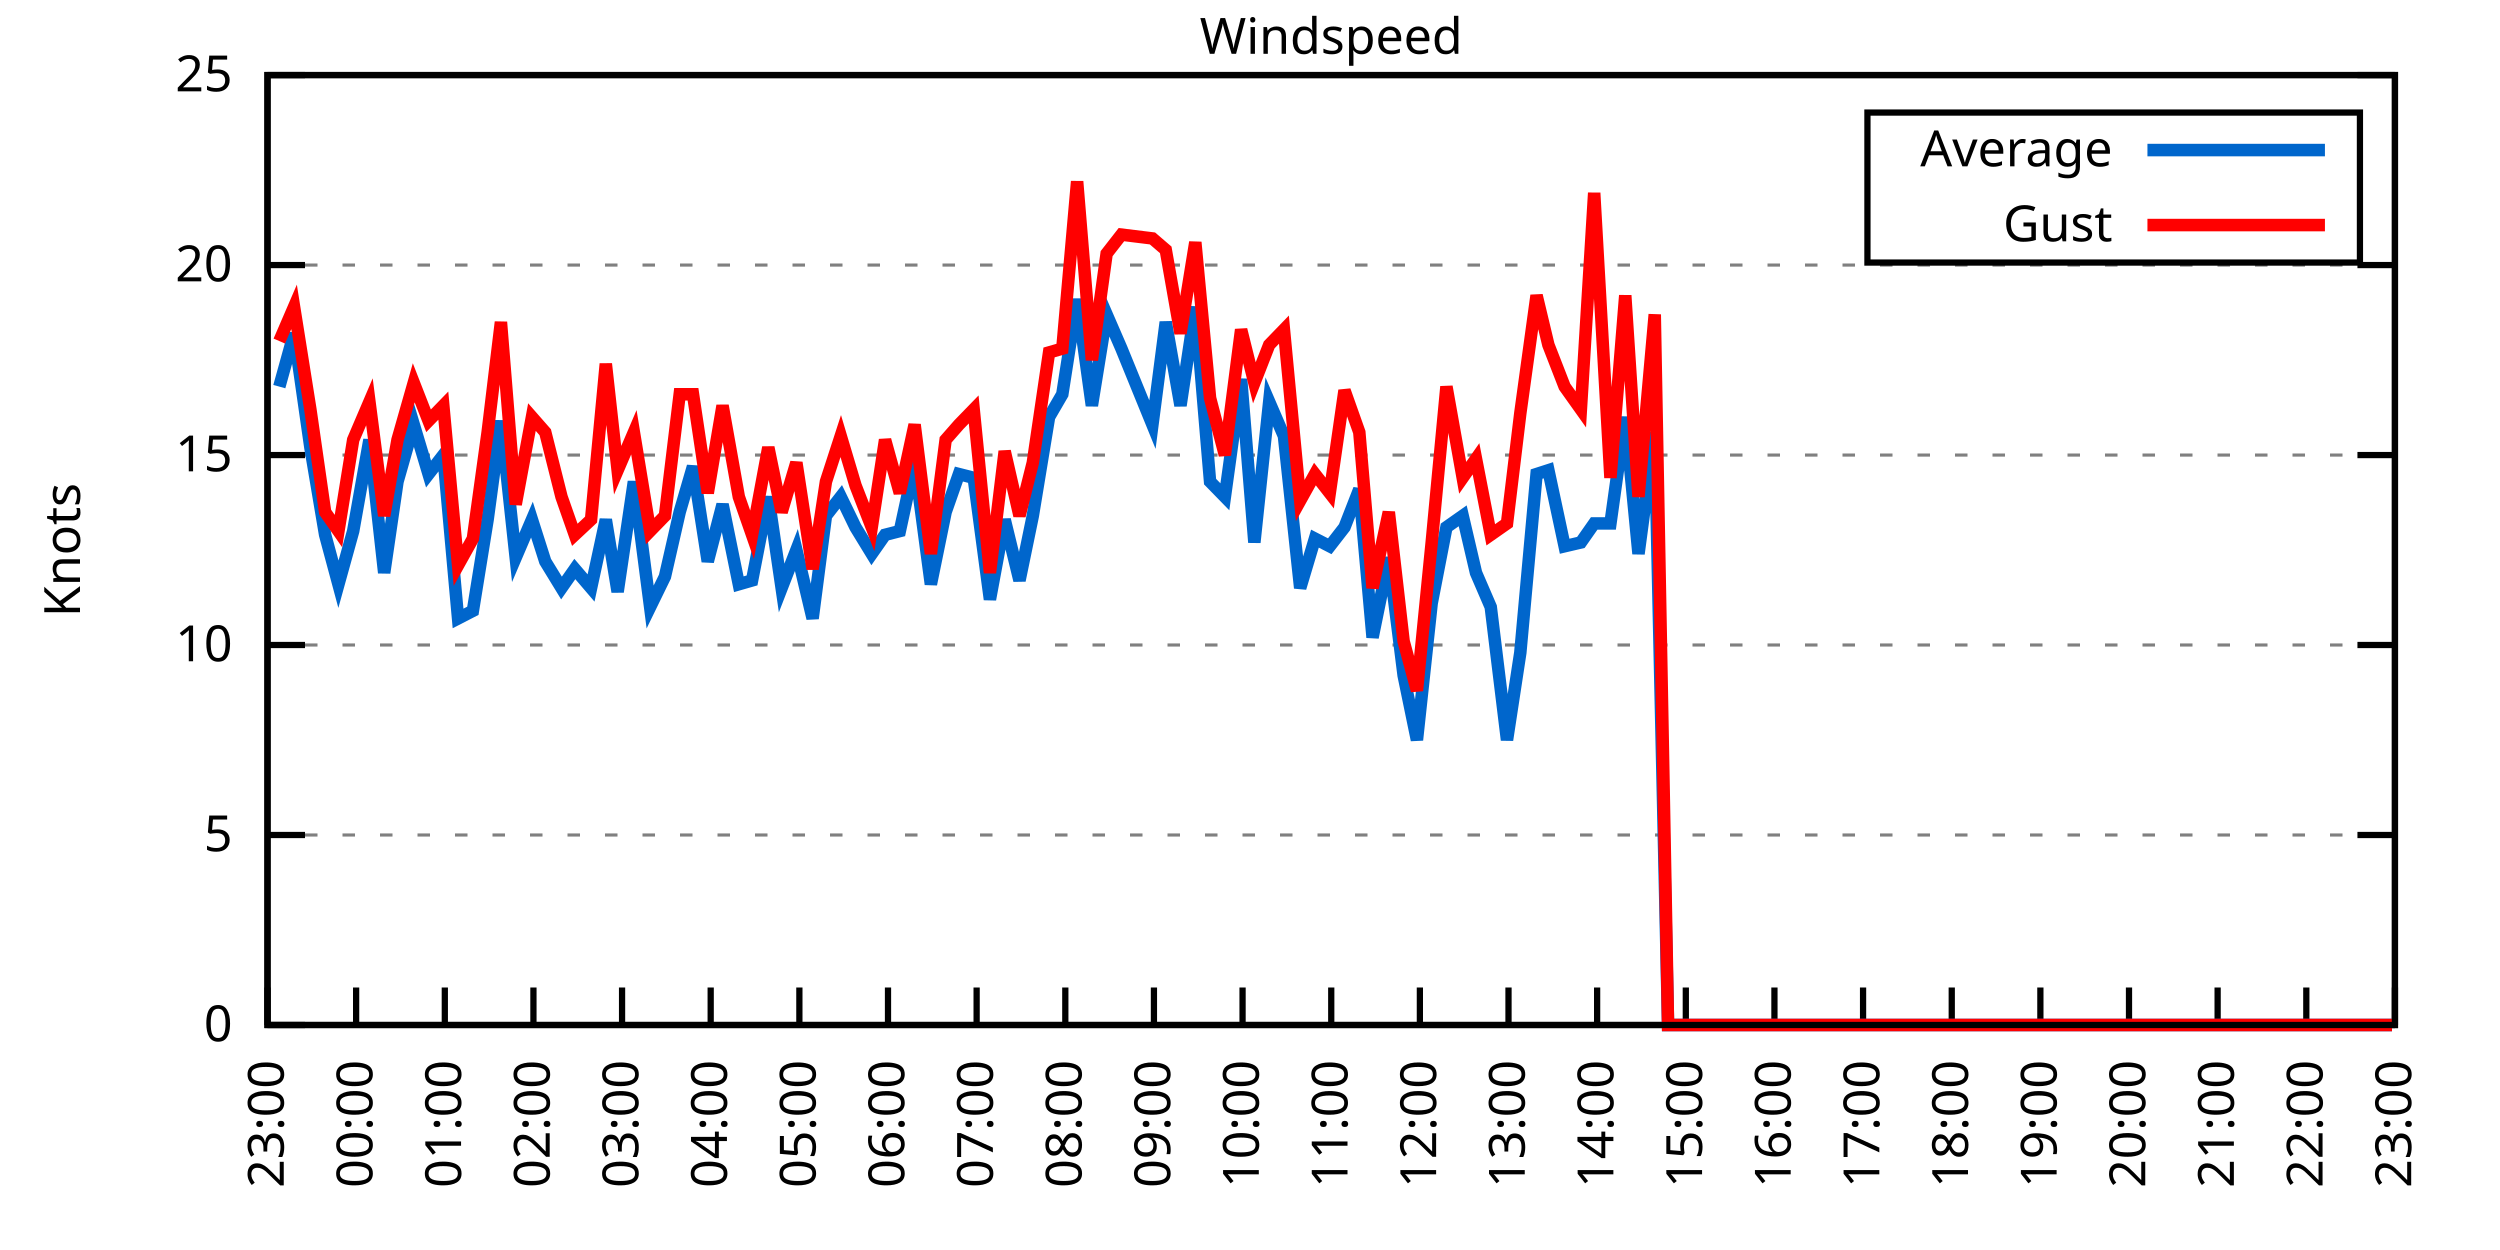
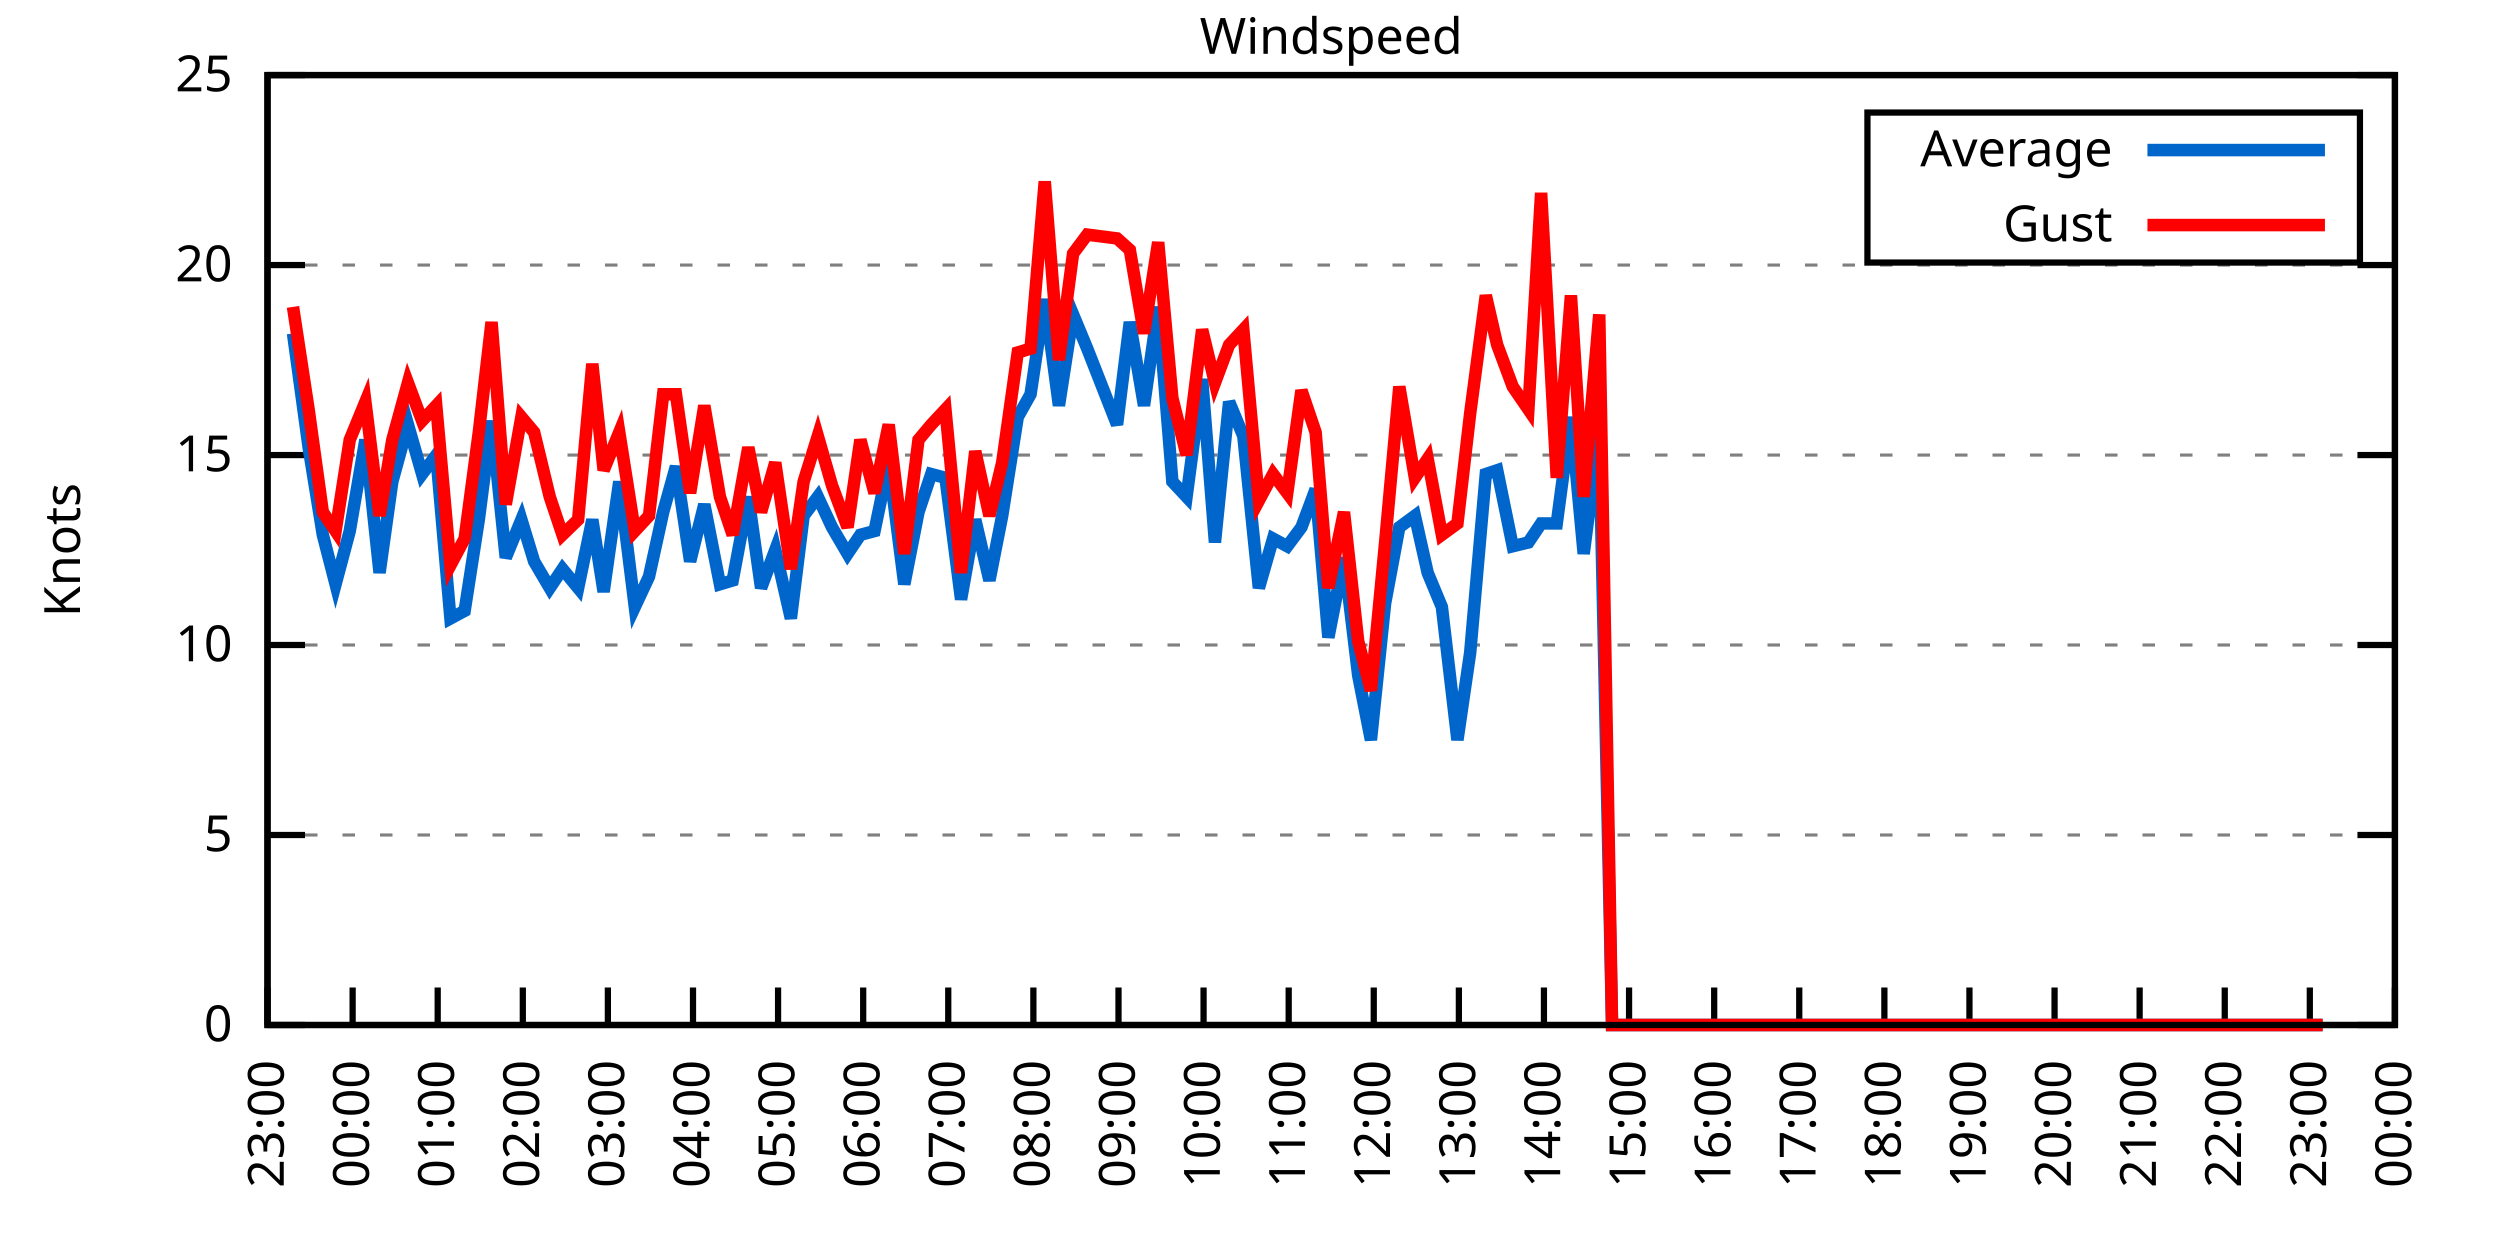
<svg xmlns="http://www.w3.org/2000/svg" xmlns:xlink="http://www.w3.org/1999/xlink" width="400" height="200" viewBox="0 0 400 200">
  <g id="gnuplot_canvas">
    <rect x="0" y="0" width="400" height="200" fill="none" />
    <defs>
      <circle id="gpDot" r="0.5" stroke-width="0.5" stroke="currentColor" />
      <path id="gpPt0" stroke-width="0.333" stroke="currentColor" d="M-1,0 h2 M0,-1 v2" />
      <path id="gpPt1" stroke-width="0.333" stroke="currentColor" d="M-1,-1 L1,1 M1,-1 L-1,1" />
      <path id="gpPt2" stroke-width="0.333" stroke="currentColor" d="M-1,0 L1,0 M0,-1 L0,1 M-1,-1 L1,1 M-1,1 L1,-1" />
      <rect id="gpPt3" stroke-width="0.333" stroke="currentColor" x="-1" y="-1" width="2" height="2" />
      <rect id="gpPt4" stroke-width="0.333" stroke="currentColor" fill="currentColor" x="-1" y="-1" width="2" height="2" />
      <circle id="gpPt5" stroke-width="0.333" stroke="currentColor" cx="0" cy="0" r="1" />
      <use xlink:href="#gpPt5" id="gpPt6" fill="currentColor" stroke="none" />
      <path id="gpPt7" stroke-width="0.333" stroke="currentColor" d="M0,-1.33 L-1.33,0.67 L1.33,0.67 z" />
      <use xlink:href="#gpPt7" id="gpPt8" fill="currentColor" stroke="none" />
      <use xlink:href="#gpPt7" id="gpPt9" stroke="currentColor" transform="rotate(180)" />
      <use xlink:href="#gpPt9" id="gpPt10" fill="currentColor" stroke="none" />
      <use xlink:href="#gpPt3" id="gpPt11" stroke="currentColor" transform="rotate(45)" />
      <use xlink:href="#gpPt11" id="gpPt12" fill="currentColor" stroke="none" />
      <path id="gpPt13" stroke-width="0.333" stroke="currentColor" d="M0,1.330 L1.265,0.411 L0.782,-1.067 L-0.782,-1.076 L-1.265,0.411 z" />
      <use xlink:href="#gpPt13" id="gpPt14" fill="currentColor" stroke="none" />
      <filter id="textbox" filterUnits="objectBoundingBox" x="0" y="0" height="1" width="1">
        <feFlood flood-color="white" flood-opacity="1" result="bgnd" />
        <feComposite in="SourceGraphic" in2="bgnd" operator="atop" />
      </filter>
      <filter id="greybox" filterUnits="objectBoundingBox" x="0" y="0" height="1" width="1">
        <feFlood flood-color="lightgrey" flood-opacity="1" result="grey" />
        <feComposite in="SourceGraphic" in2="grey" operator="atop" />
      </filter>
    </defs>
    <g fill="none" color="white" stroke="currentColor" stroke-width="1.00" stroke-linecap="butt" stroke-linejoin="miter">
</g>
    <g fill="none" color="black" stroke="currentColor" stroke-width="1.00" stroke-linecap="butt" stroke-linejoin="miter">
      <g stroke="none" shape-rendering="crispEdges">
        <polygon fill="rgb(255, 255, 255)" points="42.80,164.00 383.18,164.00 383.18,12.02 42.80,12.02 " />
      </g>
    </g>
    <g fill="none" color="black" stroke="currentColor" stroke-width="1.00" stroke-linecap="butt" stroke-linejoin="miter">
</g>
    <g fill="none" color="black" stroke="black" stroke-width="0.50" stroke-linecap="butt" stroke-linejoin="miter">
</g>
    <g fill="none" color="gray" stroke="currentColor" stroke-width="0.50" stroke-linecap="butt" stroke-linejoin="miter">
      <path stroke="gray" stroke-dasharray="2,4" class="gridline" d="M42.80,164.00 L383.19,164.00  " />
    </g>
    <g fill="none" color="gray" stroke="gray" stroke-width="1.00" stroke-linecap="butt" stroke-linejoin="miter">
</g>
    <g fill="none" color="black" stroke="currentColor" stroke-width="1.00" stroke-linecap="butt" stroke-linejoin="miter">
      <path stroke="black" d="M42.80,164.00 L48.80,164.00 M383.19,164.00 L377.19,164.00  " />
      <g transform="translate(37.20,166.60)" stroke="none" fill="black" font-family="Sans" font-size="8.00" text-anchor="end">
        <text>
          <tspan font-family="Sans"> 0</tspan>
        </text>
      </g>
    </g>
    <g fill="none" color="black" stroke="currentColor" stroke-width="1.00" stroke-linecap="butt" stroke-linejoin="miter">
</g>
    <g fill="none" color="black" stroke="black" stroke-width="0.50" stroke-linecap="butt" stroke-linejoin="miter">
</g>
    <g fill="none" color="gray" stroke="currentColor" stroke-width="0.50" stroke-linecap="butt" stroke-linejoin="miter">
      <path stroke="gray" stroke-dasharray="2,4" class="gridline" d="M42.80,133.60 L383.19,133.60  " />
    </g>
    <g fill="none" color="gray" stroke="gray" stroke-width="1.00" stroke-linecap="butt" stroke-linejoin="miter">
</g>
    <g fill="none" color="black" stroke="currentColor" stroke-width="1.00" stroke-linecap="butt" stroke-linejoin="miter">
      <path stroke="black" d="M42.80,133.60 L48.80,133.60 M383.19,133.60 L377.19,133.60  " />
      <g transform="translate(37.20,136.20)" stroke="none" fill="black" font-family="Sans" font-size="8.00" text-anchor="end">
        <text>
          <tspan font-family="Sans"> 5</tspan>
        </text>
      </g>
    </g>
    <g fill="none" color="black" stroke="currentColor" stroke-width="1.00" stroke-linecap="butt" stroke-linejoin="miter">
</g>
    <g fill="none" color="black" stroke="black" stroke-width="0.50" stroke-linecap="butt" stroke-linejoin="miter">
</g>
    <g fill="none" color="gray" stroke="currentColor" stroke-width="0.50" stroke-linecap="butt" stroke-linejoin="miter">
      <path stroke="gray" stroke-dasharray="2,4" class="gridline" d="M42.80,103.20 L383.19,103.20  " />
    </g>
    <g fill="none" color="gray" stroke="gray" stroke-width="1.00" stroke-linecap="butt" stroke-linejoin="miter">
</g>
    <g fill="none" color="black" stroke="currentColor" stroke-width="1.00" stroke-linecap="butt" stroke-linejoin="miter">
      <path stroke="black" d="M42.80,103.20 L48.80,103.20 M383.19,103.20 L377.19,103.20  " />
      <g transform="translate(37.20,105.80)" stroke="none" fill="black" font-family="Sans" font-size="8.00" text-anchor="end">
        <text>
          <tspan font-family="Sans"> 10</tspan>
        </text>
      </g>
    </g>
    <g fill="none" color="black" stroke="currentColor" stroke-width="1.00" stroke-linecap="butt" stroke-linejoin="miter">
</g>
    <g fill="none" color="black" stroke="black" stroke-width="0.50" stroke-linecap="butt" stroke-linejoin="miter">
</g>
    <g fill="none" color="gray" stroke="currentColor" stroke-width="0.50" stroke-linecap="butt" stroke-linejoin="miter">
      <path stroke="gray" stroke-dasharray="2,4" class="gridline" d="M42.80,72.81 L383.19,72.81  " />
    </g>
    <g fill="none" color="gray" stroke="gray" stroke-width="1.00" stroke-linecap="butt" stroke-linejoin="miter">
</g>
    <g fill="none" color="black" stroke="currentColor" stroke-width="1.00" stroke-linecap="butt" stroke-linejoin="miter">
      <path stroke="black" d="M42.80,72.81 L48.80,72.81 M383.19,72.81 L377.19,72.81  " />
      <g transform="translate(37.20,75.41)" stroke="none" fill="black" font-family="Sans" font-size="8.00" text-anchor="end">
        <text>
          <tspan font-family="Sans"> 15</tspan>
        </text>
      </g>
    </g>
    <g fill="none" color="black" stroke="currentColor" stroke-width="1.00" stroke-linecap="butt" stroke-linejoin="miter">
</g>
    <g fill="none" color="black" stroke="black" stroke-width="0.50" stroke-linecap="butt" stroke-linejoin="miter">
</g>
    <g fill="none" color="gray" stroke="currentColor" stroke-width="0.50" stroke-linecap="butt" stroke-linejoin="miter">
      <path stroke="gray" stroke-dasharray="2,4" class="gridline" d="M42.80,42.41 L383.19,42.41  " />
    </g>
    <g fill="none" color="gray" stroke="gray" stroke-width="1.00" stroke-linecap="butt" stroke-linejoin="miter">
</g>
    <g fill="none" color="black" stroke="currentColor" stroke-width="1.00" stroke-linecap="butt" stroke-linejoin="miter">
      <path stroke="black" d="M42.80,42.41 L48.80,42.41 M383.19,42.41 L377.19,42.41  " />
      <g transform="translate(37.20,45.01)" stroke="none" fill="black" font-family="Sans" font-size="8.00" text-anchor="end">
        <text>
          <tspan font-family="Sans"> 20</tspan>
        </text>
      </g>
    </g>
    <g fill="none" color="black" stroke="currentColor" stroke-width="1.00" stroke-linecap="butt" stroke-linejoin="miter">
</g>
    <g fill="none" color="black" stroke="black" stroke-width="0.50" stroke-linecap="butt" stroke-linejoin="miter">
</g>
    <g fill="none" color="gray" stroke="currentColor" stroke-width="0.50" stroke-linecap="butt" stroke-linejoin="miter">
      <path stroke="gray" stroke-dasharray="2,4" class="gridline" d="M42.80,12.01 L383.19,12.01  " />
    </g>
    <g fill="none" color="gray" stroke="gray" stroke-width="1.00" stroke-linecap="butt" stroke-linejoin="miter">
</g>
    <g fill="none" color="black" stroke="currentColor" stroke-width="1.00" stroke-linecap="butt" stroke-linejoin="miter">
      <path stroke="black" d="M42.80,12.01 L48.80,12.01 M383.19,12.01 L377.19,12.01  " />
      <g transform="translate(37.20,14.61)" stroke="none" fill="black" font-family="Sans" font-size="8.00" text-anchor="end">
        <text>
          <tspan font-family="Sans"> 25</tspan>
        </text>
      </g>
    </g>
    <g fill="none" color="black" stroke="currentColor" stroke-width="1.00" stroke-linecap="butt" stroke-linejoin="miter">
      <path stroke="black" d="M42.80,164.00 L42.80,158.00  " />
      <g transform="translate(45.40,169.60) rotate(270.00)" stroke="none" fill="black" font-family="Sans" font-size="8.00" text-anchor="end">
        <text>
          <tspan font-family="Sans">23:00</tspan>
        </text>
      </g>
    </g>
    <g fill="none" color="black" stroke="currentColor" stroke-width="1.00" stroke-linecap="butt" stroke-linejoin="miter">
-       <path stroke="black" d="M56.98,164.00 L56.98,158.00  " />
-       <g transform="translate(59.58,169.60) rotate(270.00)" stroke="none" fill="black" font-family="Sans" font-size="8.00" text-anchor="end">
+       <path stroke="black" d="M56.42,164.00 L56.42,158.00  " />
+       <g transform="translate(59.02,169.60) rotate(270.00)" stroke="none" fill="black" font-family="Sans" font-size="8.00" text-anchor="end">
        <text>
          <tspan font-family="Sans">00:00</tspan>
        </text>
      </g>
    </g>
    <g fill="none" color="black" stroke="currentColor" stroke-width="1.00" stroke-linecap="butt" stroke-linejoin="miter">
-       <path stroke="black" d="M71.17,164.00 L71.17,158.00  " />
-       <g transform="translate(73.77,169.60) rotate(270.00)" stroke="none" fill="black" font-family="Sans" font-size="8.00" text-anchor="end">
+       <path stroke="black" d="M70.03,164.00 L70.03,158.00  " />
+       <g transform="translate(72.63,169.60) rotate(270.00)" stroke="none" fill="black" font-family="Sans" font-size="8.00" text-anchor="end">
        <text>
          <tspan font-family="Sans">01:00</tspan>
        </text>
      </g>
    </g>
    <g fill="none" color="black" stroke="currentColor" stroke-width="1.00" stroke-linecap="butt" stroke-linejoin="miter">
-       <path stroke="black" d="M85.35,164.00 L85.35,158.00  " />
-       <g transform="translate(87.95,169.60) rotate(270.00)" stroke="none" fill="black" font-family="Sans" font-size="8.00" text-anchor="end">
+       <path stroke="black" d="M83.65,164.00 L83.65,158.00  " />
+       <g transform="translate(86.25,169.60) rotate(270.00)" stroke="none" fill="black" font-family="Sans" font-size="8.00" text-anchor="end">
        <text>
          <tspan font-family="Sans">02:00</tspan>
        </text>
      </g>
    </g>
    <g fill="none" color="black" stroke="currentColor" stroke-width="1.00" stroke-linecap="butt" stroke-linejoin="miter">
-       <path stroke="black" d="M99.53,164.00 L99.53,158.00  " />
-       <g transform="translate(102.13,169.60) rotate(270.00)" stroke="none" fill="black" font-family="Sans" font-size="8.00" text-anchor="end">
+       <path stroke="black" d="M97.26,164.00 L97.26,158.00  " />
+       <g transform="translate(99.86,169.60) rotate(270.00)" stroke="none" fill="black" font-family="Sans" font-size="8.00" text-anchor="end">
        <text>
          <tspan font-family="Sans">03:00</tspan>
        </text>
      </g>
    </g>
    <g fill="none" color="black" stroke="currentColor" stroke-width="1.00" stroke-linecap="butt" stroke-linejoin="miter">
-       <path stroke="black" d="M113.71,164.00 L113.71,158.00  " />
-       <g transform="translate(116.31,169.60) rotate(270.00)" stroke="none" fill="black" font-family="Sans" font-size="8.00" text-anchor="end">
+       <path stroke="black" d="M110.88,164.00 L110.88,158.00  " />
+       <g transform="translate(113.48,169.60) rotate(270.00)" stroke="none" fill="black" font-family="Sans" font-size="8.00" text-anchor="end">
        <text>
          <tspan font-family="Sans">04:00</tspan>
        </text>
      </g>
    </g>
    <g fill="none" color="black" stroke="currentColor" stroke-width="1.00" stroke-linecap="butt" stroke-linejoin="miter">
-       <path stroke="black" d="M127.90,164.00 L127.90,158.00  " />
-       <g transform="translate(130.50,169.60) rotate(270.00)" stroke="none" fill="black" font-family="Sans" font-size="8.00" text-anchor="end">
+       <path stroke="black" d="M124.49,164.00 L124.49,158.00  " />
+       <g transform="translate(127.09,169.60) rotate(270.00)" stroke="none" fill="black" font-family="Sans" font-size="8.00" text-anchor="end">
        <text>
          <tspan font-family="Sans">05:00</tspan>
        </text>
      </g>
    </g>
    <g fill="none" color="black" stroke="currentColor" stroke-width="1.00" stroke-linecap="butt" stroke-linejoin="miter">
-       <path stroke="black" d="M142.08,164.00 L142.08,158.00  " />
-       <g transform="translate(144.68,169.60) rotate(270.00)" stroke="none" fill="black" font-family="Sans" font-size="8.00" text-anchor="end">
+       <path stroke="black" d="M138.11,164.00 L138.11,158.00  " />
+       <g transform="translate(140.71,169.60) rotate(270.00)" stroke="none" fill="black" font-family="Sans" font-size="8.00" text-anchor="end">
        <text>
          <tspan font-family="Sans">06:00</tspan>
        </text>
      </g>
    </g>
    <g fill="none" color="black" stroke="currentColor" stroke-width="1.00" stroke-linecap="butt" stroke-linejoin="miter">
-       <path stroke="black" d="M156.26,164.00 L156.26,158.00  " />
-       <g transform="translate(158.86,169.60) rotate(270.00)" stroke="none" fill="black" font-family="Sans" font-size="8.00" text-anchor="end">
+       <path stroke="black" d="M151.72,164.00 L151.72,158.00  " />
+       <g transform="translate(154.32,169.60) rotate(270.00)" stroke="none" fill="black" font-family="Sans" font-size="8.00" text-anchor="end">
        <text>
          <tspan font-family="Sans">07:00</tspan>
        </text>
      </g>
    </g>
    <g fill="none" color="black" stroke="currentColor" stroke-width="1.00" stroke-linecap="butt" stroke-linejoin="miter">
-       <path stroke="black" d="M170.45,164.00 L170.45,158.00  " />
-       <g transform="translate(173.05,169.60) rotate(270.00)" stroke="none" fill="black" font-family="Sans" font-size="8.00" text-anchor="end">
+       <path stroke="black" d="M165.34,164.00 L165.34,158.00  " />
+       <g transform="translate(167.94,169.60) rotate(270.00)" stroke="none" fill="black" font-family="Sans" font-size="8.00" text-anchor="end">
        <text>
          <tspan font-family="Sans">08:00</tspan>
        </text>
      </g>
    </g>
    <g fill="none" color="black" stroke="currentColor" stroke-width="1.00" stroke-linecap="butt" stroke-linejoin="miter">
-       <path stroke="black" d="M184.63,164.00 L184.63,158.00  " />
-       <g transform="translate(187.23,169.60) rotate(270.00)" stroke="none" fill="black" font-family="Sans" font-size="8.00" text-anchor="end">
+       <path stroke="black" d="M178.96,164.00 L178.96,158.00  " />
+       <g transform="translate(181.56,169.60) rotate(270.00)" stroke="none" fill="black" font-family="Sans" font-size="8.00" text-anchor="end">
        <text>
          <tspan font-family="Sans">09:00</tspan>
        </text>
      </g>
    </g>
    <g fill="none" color="black" stroke="currentColor" stroke-width="1.00" stroke-linecap="butt" stroke-linejoin="miter">
-       <path stroke="black" d="M198.81,164.00 L198.81,158.00  " />
-       <g transform="translate(201.41,169.60) rotate(270.00)" stroke="none" fill="black" font-family="Sans" font-size="8.00" text-anchor="end">
+       <path stroke="black" d="M192.57,164.00 L192.57,158.00  " />
+       <g transform="translate(195.17,169.60) rotate(270.00)" stroke="none" fill="black" font-family="Sans" font-size="8.00" text-anchor="end">
        <text>
          <tspan font-family="Sans">10:00</tspan>
        </text>
      </g>
    </g>
    <g fill="none" color="black" stroke="currentColor" stroke-width="1.00" stroke-linecap="butt" stroke-linejoin="miter">
-       <path stroke="black" d="M213.00,164.00 L213.00,158.00  " />
-       <g transform="translate(215.60,169.60) rotate(270.00)" stroke="none" fill="black" font-family="Sans" font-size="8.00" text-anchor="end">
+       <path stroke="black" d="M206.19,164.00 L206.19,158.00  " />
+       <g transform="translate(208.79,169.60) rotate(270.00)" stroke="none" fill="black" font-family="Sans" font-size="8.00" text-anchor="end">
        <text>
          <tspan font-family="Sans">11:00</tspan>
        </text>
      </g>
    </g>
    <g fill="none" color="black" stroke="currentColor" stroke-width="1.00" stroke-linecap="butt" stroke-linejoin="miter">
-       <path stroke="black" d="M227.18,164.00 L227.18,158.00  " />
-       <g transform="translate(229.78,169.60) rotate(270.00)" stroke="none" fill="black" font-family="Sans" font-size="8.00" text-anchor="end">
+       <path stroke="black" d="M219.80,164.00 L219.80,158.00  " />
+       <g transform="translate(222.40,169.60) rotate(270.00)" stroke="none" fill="black" font-family="Sans" font-size="8.00" text-anchor="end">
        <text>
          <tspan font-family="Sans">12:00</tspan>
        </text>
      </g>
    </g>
    <g fill="none" color="black" stroke="currentColor" stroke-width="1.00" stroke-linecap="butt" stroke-linejoin="miter">
-       <path stroke="black" d="M241.36,164.00 L241.36,158.00  " />
-       <g transform="translate(243.96,169.60) rotate(270.00)" stroke="none" fill="black" font-family="Sans" font-size="8.00" text-anchor="end">
+       <path stroke="black" d="M233.42,164.00 L233.42,158.00  " />
+       <g transform="translate(236.02,169.60) rotate(270.00)" stroke="none" fill="black" font-family="Sans" font-size="8.00" text-anchor="end">
        <text>
          <tspan font-family="Sans">13:00</tspan>
        </text>
      </g>
    </g>
    <g fill="none" color="black" stroke="currentColor" stroke-width="1.00" stroke-linecap="butt" stroke-linejoin="miter">
-       <path stroke="black" d="M255.54,164.00 L255.54,158.00  " />
-       <g transform="translate(258.14,169.60) rotate(270.00)" stroke="none" fill="black" font-family="Sans" font-size="8.00" text-anchor="end">
+       <path stroke="black" d="M247.03,164.00 L247.03,158.00  " />
+       <g transform="translate(249.63,169.60) rotate(270.00)" stroke="none" fill="black" font-family="Sans" font-size="8.00" text-anchor="end">
        <text>
          <tspan font-family="Sans">14:00</tspan>
        </text>
      </g>
    </g>
    <g fill="none" color="black" stroke="currentColor" stroke-width="1.00" stroke-linecap="butt" stroke-linejoin="miter">
-       <path stroke="black" d="M269.73,164.00 L269.73,158.00  " />
-       <g transform="translate(272.33,169.60) rotate(270.00)" stroke="none" fill="black" font-family="Sans" font-size="8.00" text-anchor="end">
+       <path stroke="black" d="M260.65,164.00 L260.65,158.00  " />
+       <g transform="translate(263.25,169.60) rotate(270.00)" stroke="none" fill="black" font-family="Sans" font-size="8.00" text-anchor="end">
        <text>
          <tspan font-family="Sans">15:00</tspan>
        </text>
      </g>
    </g>
    <g fill="none" color="black" stroke="currentColor" stroke-width="1.00" stroke-linecap="butt" stroke-linejoin="miter">
-       <path stroke="black" d="M283.91,164.00 L283.91,158.00  " />
-       <g transform="translate(286.51,169.60) rotate(270.00)" stroke="none" fill="black" font-family="Sans" font-size="8.00" text-anchor="end">
+       <path stroke="black" d="M274.27,164.00 L274.27,158.00  " />
+       <g transform="translate(276.87,169.60) rotate(270.00)" stroke="none" fill="black" font-family="Sans" font-size="8.00" text-anchor="end">
        <text>
          <tspan font-family="Sans">16:00</tspan>
        </text>
      </g>
    </g>
    <g fill="none" color="black" stroke="currentColor" stroke-width="1.00" stroke-linecap="butt" stroke-linejoin="miter">
-       <path stroke="black" d="M298.09,164.00 L298.09,158.00  " />
-       <g transform="translate(300.69,169.60) rotate(270.00)" stroke="none" fill="black" font-family="Sans" font-size="8.00" text-anchor="end">
+       <path stroke="black" d="M287.88,164.00 L287.88,158.00  " />
+       <g transform="translate(290.48,169.60) rotate(270.00)" stroke="none" fill="black" font-family="Sans" font-size="8.00" text-anchor="end">
        <text>
          <tspan font-family="Sans">17:00</tspan>
        </text>
      </g>
    </g>
    <g fill="none" color="black" stroke="currentColor" stroke-width="1.00" stroke-linecap="butt" stroke-linejoin="miter">
-       <path stroke="black" d="M312.28,164.00 L312.28,158.00  " />
-       <g transform="translate(314.88,169.60) rotate(270.00)" stroke="none" fill="black" font-family="Sans" font-size="8.00" text-anchor="end">
+       <path stroke="black" d="M301.50,164.00 L301.50,158.00  " />
+       <g transform="translate(304.10,169.60) rotate(270.00)" stroke="none" fill="black" font-family="Sans" font-size="8.00" text-anchor="end">
        <text>
          <tspan font-family="Sans">18:00</tspan>
        </text>
      </g>
    </g>
    <g fill="none" color="black" stroke="currentColor" stroke-width="1.00" stroke-linecap="butt" stroke-linejoin="miter">
-       <path stroke="black" d="M326.46,164.00 L326.46,158.00  " />
-       <g transform="translate(329.06,169.60) rotate(270.00)" stroke="none" fill="black" font-family="Sans" font-size="8.00" text-anchor="end">
+       <path stroke="black" d="M315.11,164.00 L315.11,158.00  " />
+       <g transform="translate(317.71,169.60) rotate(270.00)" stroke="none" fill="black" font-family="Sans" font-size="8.00" text-anchor="end">
        <text>
          <tspan font-family="Sans">19:00</tspan>
        </text>
      </g>
    </g>
    <g fill="none" color="black" stroke="currentColor" stroke-width="1.00" stroke-linecap="butt" stroke-linejoin="miter">
-       <path stroke="black" d="M340.64,164.00 L340.64,158.00  " />
-       <g transform="translate(343.24,169.60) rotate(270.00)" stroke="none" fill="black" font-family="Sans" font-size="8.00" text-anchor="end">
+       <path stroke="black" d="M328.73,164.00 L328.73,158.00  " />
+       <g transform="translate(331.33,169.60) rotate(270.00)" stroke="none" fill="black" font-family="Sans" font-size="8.00" text-anchor="end">
        <text>
          <tspan font-family="Sans">20:00</tspan>
        </text>
      </g>
    </g>
    <g fill="none" color="black" stroke="currentColor" stroke-width="1.00" stroke-linecap="butt" stroke-linejoin="miter">
-       <path stroke="black" d="M354.82,164.00 L354.82,158.00  " />
-       <g transform="translate(357.42,169.60) rotate(270.00)" stroke="none" fill="black" font-family="Sans" font-size="8.00" text-anchor="end">
+       <path stroke="black" d="M342.34,164.00 L342.34,158.00  " />
+       <g transform="translate(344.94,169.60) rotate(270.00)" stroke="none" fill="black" font-family="Sans" font-size="8.00" text-anchor="end">
        <text>
          <tspan font-family="Sans">21:00</tspan>
        </text>
      </g>
    </g>
    <g fill="none" color="black" stroke="currentColor" stroke-width="1.00" stroke-linecap="butt" stroke-linejoin="miter">
-       <path stroke="black" d="M369.01,164.00 L369.01,158.00  " />
-       <g transform="translate(371.61,169.60) rotate(270.00)" stroke="none" fill="black" font-family="Sans" font-size="8.00" text-anchor="end">
+       <path stroke="black" d="M355.96,164.00 L355.96,158.00  " />
+       <g transform="translate(358.56,169.60) rotate(270.00)" stroke="none" fill="black" font-family="Sans" font-size="8.00" text-anchor="end">
        <text>
          <tspan font-family="Sans">22:00</tspan>
+         </text>
+       </g>
+     </g>
+     <g fill="none" color="black" stroke="currentColor" stroke-width="1.00" stroke-linecap="butt" stroke-linejoin="miter">
+       <path stroke="black" d="M369.57,164.00 L369.57,158.00  " />
+       <g transform="translate(372.17,169.60) rotate(270.00)" stroke="none" fill="black" font-family="Sans" font-size="8.00" text-anchor="end">
+         <text>
+           <tspan font-family="Sans">23:00</tspan>
        </text>
      </g>
    </g>
    <g fill="none" color="black" stroke="currentColor" stroke-width="1.00" stroke-linecap="butt" stroke-linejoin="miter">
      <path stroke="black" d="M383.19,164.00 L383.19,158.00  " />
      <g transform="translate(385.79,169.60) rotate(270.00)" stroke="none" fill="black" font-family="Sans" font-size="8.00" text-anchor="end">
        <text>
-           <tspan font-family="Sans">23:00</tspan>
+           <tspan font-family="Sans">00:00</tspan>
        </text>
      </g>
    </g>
    <g fill="none" color="black" stroke="currentColor" stroke-width="1.00" stroke-linecap="butt" stroke-linejoin="miter">
</g>
    <g fill="none" color="black" stroke="currentColor" stroke-width="1.00" stroke-linecap="butt" stroke-linejoin="miter">
      <path stroke="black" d="M42.80,12.01 L42.80,164.00 L383.19,164.00 L383.19,12.01 L42.80,12.01 Z  " />
    </g>
    <g fill="none" color="black" stroke="currentColor" stroke-width="1.00" stroke-linecap="butt" stroke-linejoin="miter">
</g>
    <g fill="none" color="black" stroke="currentColor" stroke-width="1.00" stroke-linecap="butt" stroke-linejoin="miter">
      <path stroke="black" d="M298.79,42.01 L298.79,18.01 L377.59,18.01 L377.59,42.01 L298.79,42.01 Z  " />
    </g>
    <g id="Windspeed_plot_1">
      <g fill="none" color="white" stroke="black" stroke-width="2.00" stroke-linecap="butt" stroke-linejoin="miter">
</g>
      <g fill="none" color="black" stroke="currentColor" stroke-width="2.00" stroke-linecap="butt" stroke-linejoin="miter">
        <g transform="translate(337.99,26.61)" stroke="none" fill="black" font-family="Sans" font-size="8.00" text-anchor="end">
          <text>
            <tspan font-family="Sans">Average</tspan>
          </text>
        </g>
      </g>
      <g fill="none" color="black" stroke="currentColor" stroke-width="2.00" stroke-linecap="butt" stroke-linejoin="miter">
-         <path stroke="rgb(  0, 102, 204)" d="M343.59,24.01 L371.99,24.01 M44.69,61.86 L47.05,53.35 L49.66,71.59 L52.02,85.57 L54.15,93.48 L56.51,84.97   L59.11,70.37 L61.47,91.65 L63.60,77.06 L66.20,67.94 L68.57,75.85 L70.93,72.81 L73.29,98.95 L75.66,97.73   L78.02,83.14 L80.15,67.33 L82.51,89.22 L85.11,83.14 L87.24,89.83 L89.84,94.08 L91.97,91.04 L94.57,94.08   L96.93,83.14 L98.82,94.69 L101.42,77.06 L104.02,97.12 L106.39,92.26 L108.75,81.93 L110.88,74.63 L113.24,89.83   L115.61,80.71 L118.21,93.48 L120.33,92.87 L122.93,79.49 L125.06,94.08 L127.42,88.00 L130.02,98.95 L132.15,82.53   L134.52,79.49 L136.88,84.36 L139.48,88.61 L141.61,85.57 L143.97,84.97 L146.34,74.02 L148.94,93.48 L151.30,81.93   L153.43,75.85 L155.79,76.45 L158.39,95.91 L160.75,83.14 L163.12,92.87 L165.25,82.53 L167.85,66.73 L169.97,63.08   L172.34,47.88 L174.70,64.90 L177.06,50.31 L179.43,55.78 L184.39,67.94 L186.52,51.53 L188.88,64.90 L191.25,49.10   L193.61,77.06 L195.98,79.49 L198.58,60.65 L200.70,86.79 L203.07,64.29 L205.43,69.77 L208.03,94.08 L210.39,86.18   L212.76,87.40 L215.12,84.36 L217.49,78.28 L219.61,101.99 L222.21,89.22 L224.58,108.07 L226.71,118.40 L229.07,96.52   L231.43,84.36 L234.03,82.53 L236.16,91.65 L238.52,97.12 L241.12,118.40 L243.25,104.42 L245.85,75.85 L247.74,75.24   L250.34,87.40 L252.94,86.79 L255.07,83.75 L257.67,83.75 L260.04,66.73 L262.16,88.61 L264.76,69.16 L266.89,164.00   L269.49,164.00 L271.85,164.00 L274.22,164.00 L276.58,164.00 L278.95,164.00 L281.07,164.00 L283.44,164.00 L285.80,164.00   L288.16,164.00 L290.76,164.00 L292.89,164.00 L295.26,164.00 L297.62,164.00 L300.22,164.00 L302.35,164.00 L304.95,164.00   L307.31,164.00 L309.68,164.00 L311.80,164.00 L314.40,164.00 L316.53,164.00 L319.13,164.00 L321.26,164.00 L323.86,164.00   L326.22,164.00 L328.35,164.00 L330.71,164.00 L333.08,164.00 L335.68,164.00 L338.04,164.00 L340.17,164.00 L342.53,164.00   L345.13,164.00 L347.26,164.00 L349.86,164.00 L352.22,164.00 L354.35,164.00 L356.95,164.00 L359.32,164.00 L361.44,164.00   L363.81,164.00 L366.41,164.00 L368.53,164.00 L370.90,164.00 L373.03,164.00 L375.63,164.00 L378.23,164.00 L380.35,164.00   L382.72,164.00  " />
+         <path stroke="rgb(  0, 102, 204)" d="M343.59,24.01 L371.99,24.01 M46.88,53.35 L49.38,71.59 L51.65,85.57 L53.69,93.48 L55.96,84.97 L58.46,70.37   L60.73,91.65 L62.77,77.06 L65.27,67.94 L67.54,75.85 L69.80,72.81 L72.07,98.95 L74.34,97.73 L76.61,83.14   L78.65,67.33 L80.92,89.22 L83.42,83.14 L85.46,89.83 L87.96,94.08 L90.00,91.04 L92.50,94.08 L94.77,83.14   L96.58,94.69 L99.08,77.06 L101.57,97.12 L103.84,92.26 L106.11,81.93 L108.15,74.63 L110.42,89.83 L112.69,80.71   L115.19,93.48 L117.23,92.87 L119.73,79.49 L121.77,94.08 L124.04,88.00 L126.54,98.95 L128.58,82.53 L130.85,79.49   L133.12,84.36 L135.61,88.61 L137.66,85.57 L139.92,84.97 L142.19,74.02 L144.69,93.48 L146.96,81.93 L149.00,75.85   L151.27,76.45 L153.77,95.91 L156.04,83.14 L158.31,92.87 L160.35,82.53 L162.84,66.73 L164.89,63.08 L167.16,47.88   L169.43,64.90 L171.69,50.31 L173.96,55.78 L178.73,67.94 L180.77,51.53 L183.04,64.90 L185.31,49.10 L187.58,77.06   L189.85,79.49 L192.34,60.65 L194.39,86.79 L196.66,64.29 L198.93,69.77 L201.42,94.08 L203.69,86.18 L205.96,87.40   L208.23,84.36 L210.50,78.28 L212.54,101.99 L215.04,89.22 L217.31,108.07 L219.35,118.40 L221.62,96.52 L223.89,84.36   L226.38,82.53 L228.43,91.65 L230.70,97.12 L233.19,118.40 L235.23,104.42 L237.73,75.85 L239.55,75.24 L242.04,87.40   L244.54,86.79 L246.58,83.75 L249.08,83.75 L251.35,66.73 L253.39,88.61 L255.88,69.16 L257.93,164.00 L260.42,164.00   L262.69,164.00 L264.96,164.00 L267.23,164.00 L269.50,164.00 L271.54,164.00 L273.81,164.00 L276.08,164.00 L278.35,164.00   L280.85,164.00 L282.89,164.00 L285.16,164.00 L287.43,164.00 L289.92,164.00 L291.97,164.00 L294.46,164.00 L296.73,164.00   L299.00,164.00 L301.04,164.00 L303.54,164.00 L305.58,164.00 L308.08,164.00 L310.12,164.00 L312.62,164.00 L314.89,164.00   L316.93,164.00 L319.20,164.00 L321.47,164.00 L323.96,164.00 L326.23,164.00 L328.27,164.00 L330.54,164.00 L333.04,164.00   L335.08,164.00 L337.58,164.00 L339.85,164.00 L341.89,164.00 L344.39,164.00 L346.65,164.00 L348.70,164.00 L350.97,164.00   L353.46,164.00 L355.50,164.00 L357.77,164.00 L359.82,164.00 L362.31,164.00 L364.81,164.00 L366.85,164.00 L369.12,164.00   L371.62,164.00  " />
      </g>
    </g>
    <g id="Windspeed_plot_2">
      <g fill="none" color="black" stroke="currentColor" stroke-width="2.00" stroke-linecap="butt" stroke-linejoin="miter">
        <g transform="translate(337.99,38.61)" stroke="none" fill="black" font-family="Sans" font-size="8.00" text-anchor="end">
          <text>
            <tspan font-family="Sans">Gust</tspan>
          </text>
        </g>
      </g>
      <g fill="none" color="black" stroke="currentColor" stroke-width="2.00" stroke-linecap="butt" stroke-linejoin="miter">
-         <path stroke="rgb(255,   0,   0)" d="M343.59,36.01 L371.99,36.01 M44.69,54.57 L47.05,49.10 L49.66,65.51 L52.02,81.93 L54.15,84.97 L56.51,70.37   L59.11,64.29 L61.47,82.53 L63.60,70.37 L66.20,61.25 L68.57,67.33 L70.93,64.90 L73.29,90.44 L75.66,86.18   L78.02,69.16 L80.15,51.53 L82.51,80.71 L85.11,66.73 L87.24,69.16 L89.84,79.49 L91.97,85.57 L94.57,83.14   L96.93,58.21 L98.82,75.24 L101.42,69.16 L104.02,84.97 L106.39,82.53 L108.75,63.08 L110.88,63.08 L113.24,78.89   L115.61,64.90 L118.21,79.49 L120.33,85.57 L122.93,71.59 L125.06,81.93 L127.42,74.02 L130.02,91.04 L132.15,77.06   L134.52,69.77 L136.88,77.67 L139.48,84.36 L141.61,70.37 L143.97,78.89 L146.34,67.94 L148.94,88.61 L151.30,70.37   L153.43,67.94 L155.79,65.51 L158.39,91.65 L160.75,72.20 L163.12,82.53 L165.25,74.02 L167.85,56.39 L169.97,55.78   L172.34,29.03 L174.70,57.61 L177.06,40.58 L179.43,37.54 L184.39,38.15 L186.52,39.98 L188.88,53.35 L191.25,38.76   L193.61,63.69 L195.98,72.81 L198.58,52.74 L200.70,61.25 L203.07,55.18 L205.43,52.74 L208.03,80.10 L210.39,75.85   L212.76,78.89 L215.12,62.47 L217.49,69.16 L219.61,94.08 L222.21,81.93 L224.58,102.60 L226.71,110.50 L229.07,86.79   L231.43,61.86 L234.03,76.45 L236.16,73.41 L238.52,85.57 L241.12,83.75 L243.25,66.12 L245.85,47.27 L247.74,55.18   L250.34,61.86 L252.94,65.51 L255.07,30.86 L257.67,76.45 L260.04,47.27 L262.16,79.49 L264.76,50.31 L266.89,164.00   L269.49,164.00 L271.85,164.00 L274.22,164.00 L276.58,164.00 L278.95,164.00 L281.07,164.00 L283.44,164.00 L285.80,164.00   L288.16,164.00 L290.76,164.00 L292.89,164.00 L295.26,164.00 L297.62,164.00 L300.22,164.00 L302.35,164.00 L304.95,164.00   L307.31,164.00 L309.68,164.00 L311.80,164.00 L314.40,164.00 L316.53,164.00 L319.13,164.00 L321.26,164.00 L323.86,164.00   L326.22,164.00 L328.35,164.00 L330.71,164.00 L333.08,164.00 L335.68,164.00 L338.04,164.00 L340.17,164.00 L342.53,164.00   L345.13,164.00 L347.26,164.00 L349.86,164.00 L352.22,164.00 L354.35,164.00 L356.95,164.00 L359.32,164.00 L361.44,164.00   L363.81,164.00 L366.41,164.00 L368.53,164.00 L370.90,164.00 L373.03,164.00 L375.63,164.00 L378.23,164.00 L380.35,164.00   L382.72,164.00  " />
+         <path stroke="rgb(255,   0,   0)" d="M343.59,36.01 L371.99,36.01 M46.88,49.10 L49.38,65.51 L51.65,81.93 L53.69,84.97 L55.96,70.37 L58.46,64.29   L60.73,82.53 L62.77,70.37 L65.27,61.25 L67.54,67.33 L69.80,64.90 L72.07,90.44 L74.34,86.18 L76.61,69.16   L78.65,51.53 L80.92,80.71 L83.42,66.73 L85.46,69.16 L87.96,79.49 L90.00,85.57 L92.50,83.14 L94.77,58.21   L96.58,75.24 L99.08,69.16 L101.57,84.97 L103.84,82.53 L106.11,63.08 L108.15,63.08 L110.42,78.89 L112.69,64.90   L115.19,79.49 L117.23,85.57 L119.73,71.59 L121.77,81.93 L124.04,74.02 L126.54,91.04 L128.58,77.06 L130.85,69.77   L133.12,77.67 L135.61,84.36 L137.66,70.37 L139.92,78.89 L142.19,67.94 L144.69,88.61 L146.96,70.37 L149.00,67.94   L151.27,65.51 L153.77,91.65 L156.04,72.20 L158.31,82.53 L160.35,74.02 L162.84,56.39 L164.89,55.78 L167.16,29.03   L169.43,57.61 L171.69,40.58 L173.96,37.54 L178.73,38.15 L180.77,39.98 L183.04,53.35 L185.31,38.76 L187.58,63.69   L189.85,72.81 L192.34,52.74 L194.39,61.25 L196.66,55.18 L198.93,52.74 L201.42,80.10 L203.69,75.85 L205.96,78.89   L208.23,62.47 L210.50,69.16 L212.54,94.08 L215.04,81.93 L217.31,102.60 L219.35,110.50 L221.62,86.79 L223.89,61.86   L226.38,76.45 L228.43,73.41 L230.70,85.57 L233.19,83.75 L235.23,66.12 L237.73,47.27 L239.55,55.18 L242.04,61.86   L244.54,65.51 L246.58,30.86 L249.08,76.45 L251.35,47.27 L253.39,79.49 L255.88,50.31 L257.93,164.00 L260.42,164.00   L262.69,164.00 L264.96,164.00 L267.23,164.00 L269.50,164.00 L271.54,164.00 L273.81,164.00 L276.08,164.00 L278.35,164.00   L280.85,164.00 L282.89,164.00 L285.16,164.00 L287.43,164.00 L289.92,164.00 L291.97,164.00 L294.46,164.00 L296.73,164.00   L299.00,164.00 L301.04,164.00 L303.54,164.00 L305.58,164.00 L308.08,164.00 L310.12,164.00 L312.62,164.00 L314.89,164.00   L316.93,164.00 L319.20,164.00 L321.47,164.00 L323.96,164.00 L326.23,164.00 L328.27,164.00 L330.54,164.00 L333.04,164.00   L335.08,164.00 L337.58,164.00 L339.85,164.00 L341.89,164.00 L344.39,164.00 L346.65,164.00 L348.70,164.00 L350.97,164.00   L353.46,164.00 L355.50,164.00 L357.77,164.00 L359.82,164.00 L362.31,164.00 L364.81,164.00 L366.85,164.00 L369.12,164.00   L371.62,164.00  " />
      </g>
    </g>
    <g fill="none" color="black" stroke="currentColor" stroke-width="2.00" stroke-linecap="butt" stroke-linejoin="miter">
</g>
    <g fill="none" color="black" stroke="black" stroke-width="1.00" stroke-linecap="butt" stroke-linejoin="miter">
</g>
    <g fill="none" color="black" stroke="currentColor" stroke-width="1.00" stroke-linecap="butt" stroke-linejoin="miter">
      <path stroke="black" d="M42.80,12.01 L42.80,164.00 L383.19,164.00 L383.19,12.01 L42.80,12.01 Z  " />
      <g transform="translate(12.80,88.01) rotate(270.00)" stroke="none" fill="black" font-family="Sans" font-size="8.00" text-anchor="middle">
        <text>
          <tspan font-family="Sans">Knots</tspan>
        </text>
      </g>
    </g>
    <g fill="none" color="black" stroke="currentColor" stroke-width="1.00" stroke-linecap="butt" stroke-linejoin="miter">
</g>
    <g fill="none" color="black" stroke="currentColor" stroke-width="1.00" stroke-linecap="butt" stroke-linejoin="miter">
      <g transform="translate(212.99,8.61)" stroke="none" fill="black" font-family="Sans" font-size="8.00" text-anchor="middle">
        <text>
          <tspan font-family="Sans">Windspeed</tspan>
        </text>
      </g>
    </g>
    <g fill="none" color="black" stroke="currentColor" stroke-width="1.00" stroke-linecap="butt" stroke-linejoin="miter">
</g>
  </g>
</svg>
